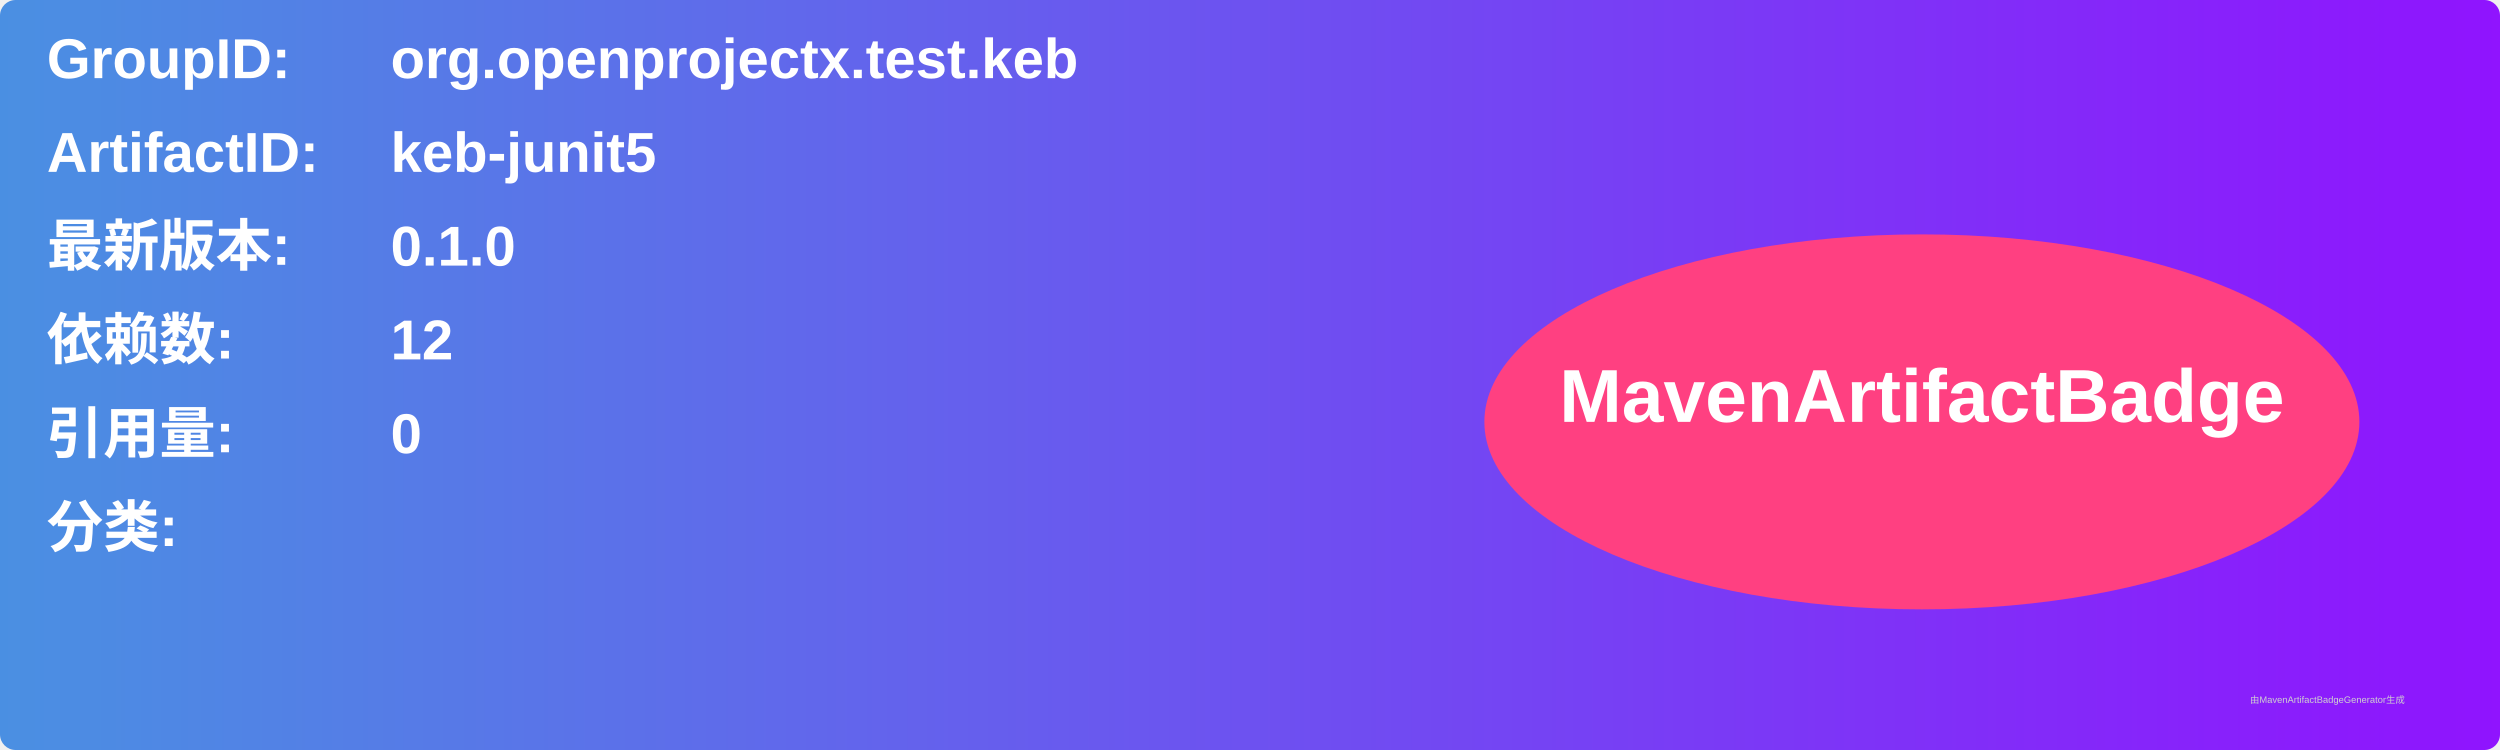
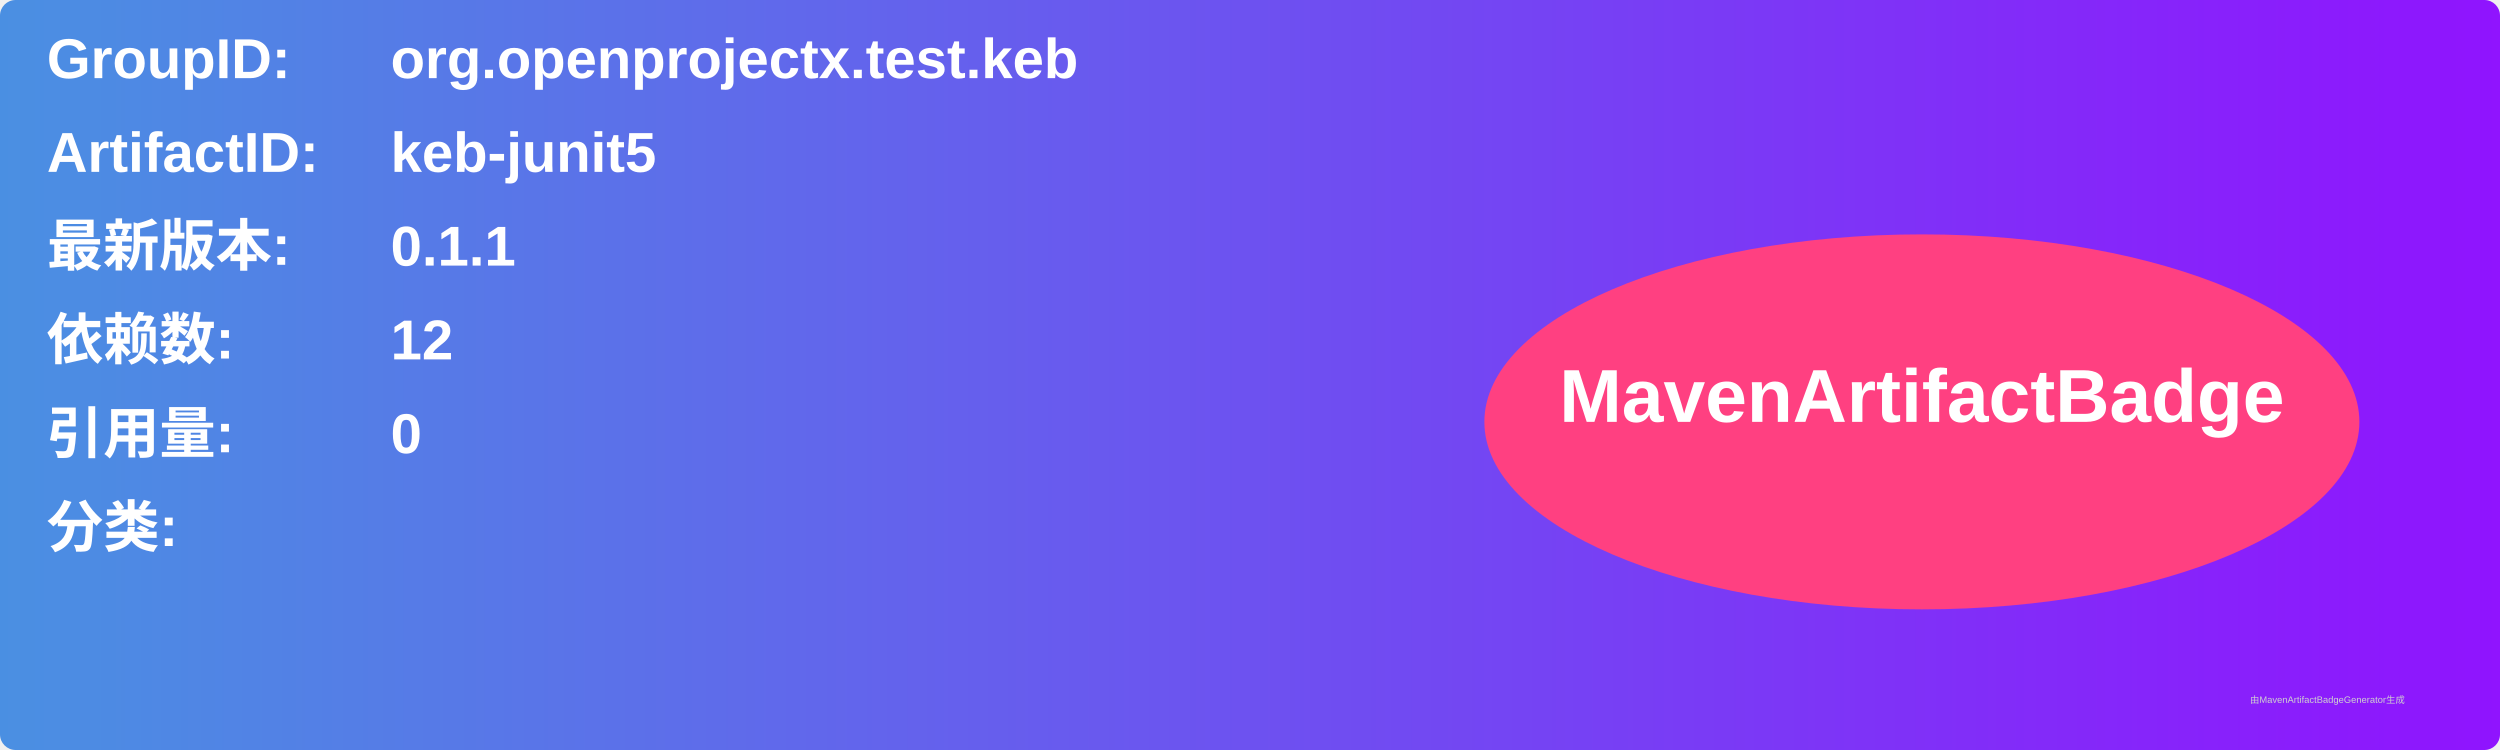
<svg xmlns="http://www.w3.org/2000/svg" width="800" height="240" viewBox="0 0 800 240">
  <linearGradient id="grad" x1="0%" y1="0%" x2="100%" y2="0%">
    <stop offset="0%" stop-color="#4a90e2" />
    <stop offset="100%" stop-color="#9013fe" />
  </linearGradient>
  <rect width="100%" height="100%" rx="5" ry="5" fill="url(#grad)" />
  <g transform="translate(15, 15)">
    <text x="0" y="10" font-family="Arial" font-size="18" fill="white" font-weight="bold" width="260">GroupID:</text>
    <text x="110" y="10" font-family="Arial" font-size="18" fill="white" font-weight="bold" width="460">org.openprojectx.test.keb</text>
    <text x="0" y="40" font-family="Arial" font-size="18" fill="white" font-weight="bold" width="260">ArtifactID:</text>
    <text x="110" y="40" font-family="Arial" font-size="18" fill="white" font-weight="bold" width="460">keb-junit5</text>
    <text x="0" y="70" font-family="Arial" font-size="18" fill="white" font-weight="bold">最新版本:</text>
    <text x="110" y="70" font-family="Arial" font-size="18" fill="white" font-weight="bold">
-       <tspan font-weight="bold">0.1.0</tspan>
+       <tspan font-weight="bold">0.1.1</tspan>
    </text>
    <text x="0" y="100" font-family="Arial" font-size="18" fill="white" font-weight="bold">依赖数: </text>
    <text x="110" y="100" font-family="Arial" font-size="18" fill="white">
      <tspan font-weight="bold">12</tspan>
    </text>
    <text x="0" y="130" font-family="Arial" font-size="18" fill="white" font-weight="bold">引用量: </text>
    <text x="110" y="130" font-family="Arial" font-size="18" fill="white">
      <tspan font-weight="bold">0</tspan>
    </text>
    <text x="0" y="160" font-family="Arial" font-size="18" fill="white" font-weight="bold">分类:</text>
    <text x="10" y="190" font-family="Arial" font-size="10" fill="white">
      <tspan font-weight="bold" />
    </text>
    <ellipse cx="600" cy="120" rx="140" ry="60" fill="#ff4081" />
    <text x="600" y="120" text-anchor="middle" font-family="Arial" font-size="24" fill="white" font-weight="bold">MavenArtifactBadge</text>
  </g>
  <text x="720" y="225" font-family="Arial" font-size="3" fill="#d0d0d0">由MavenArtifactBadgeGenerator生成</text>
</svg>
